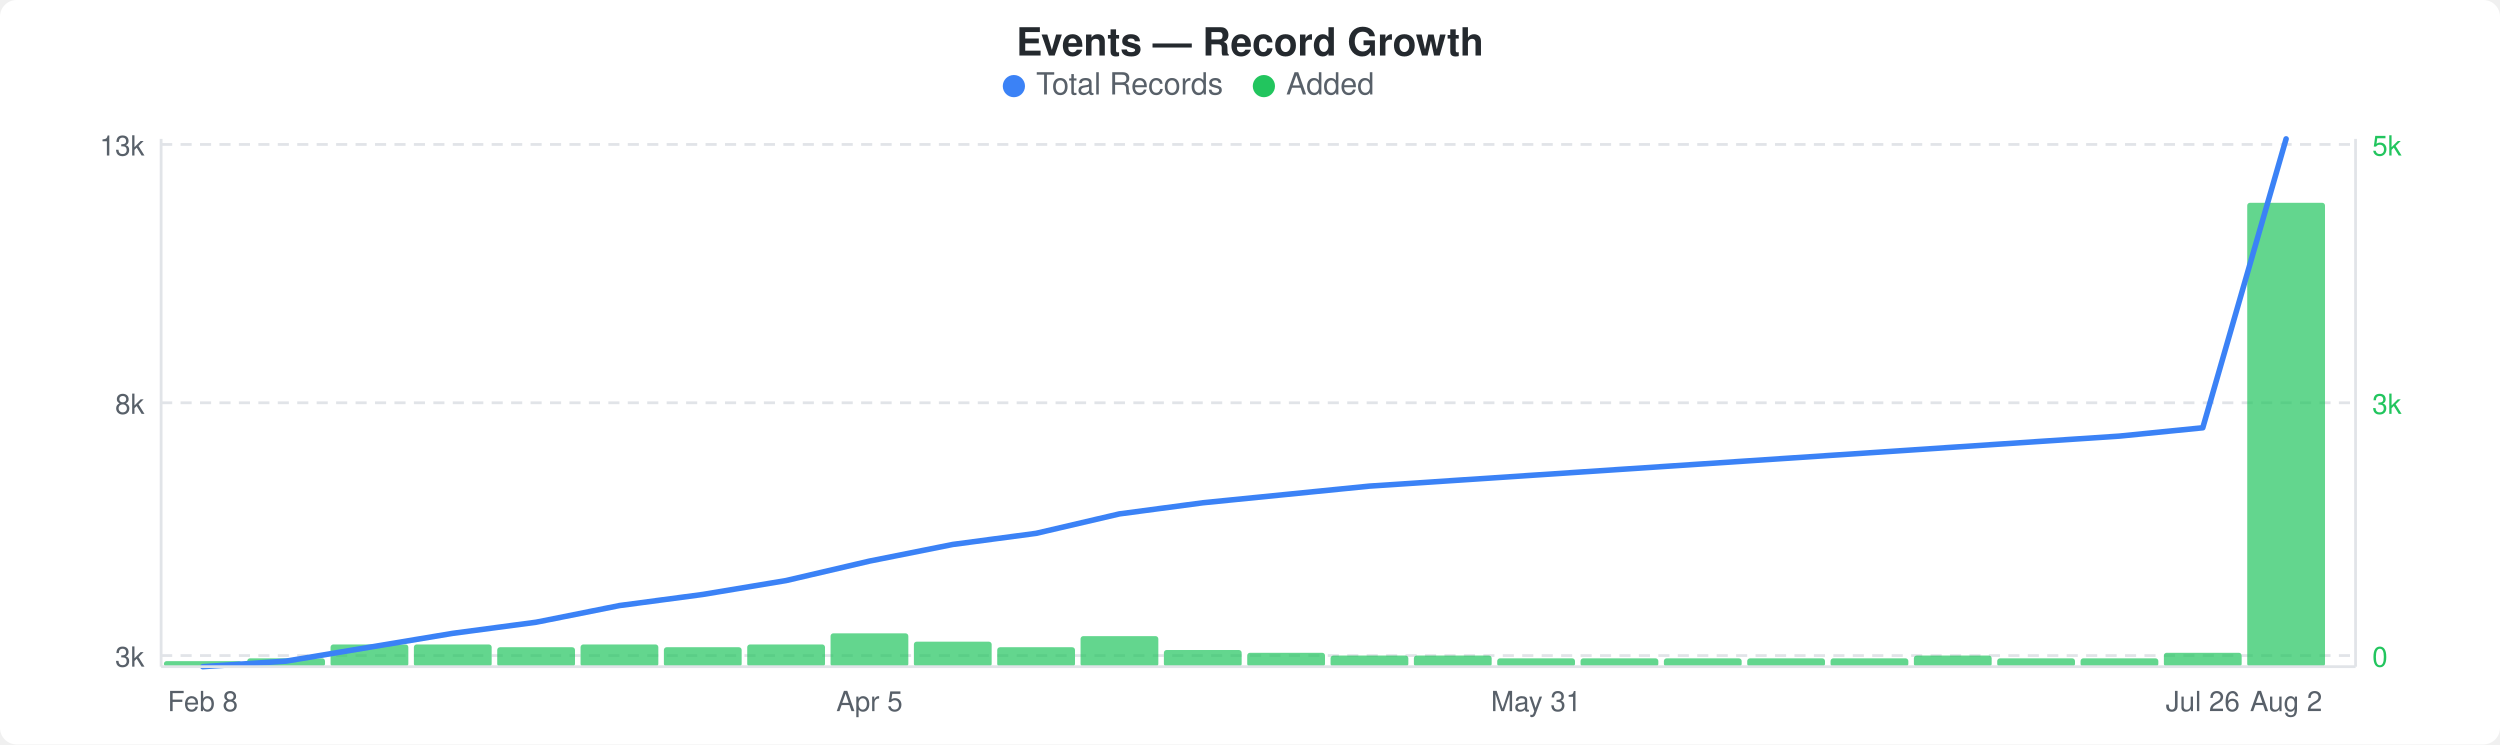
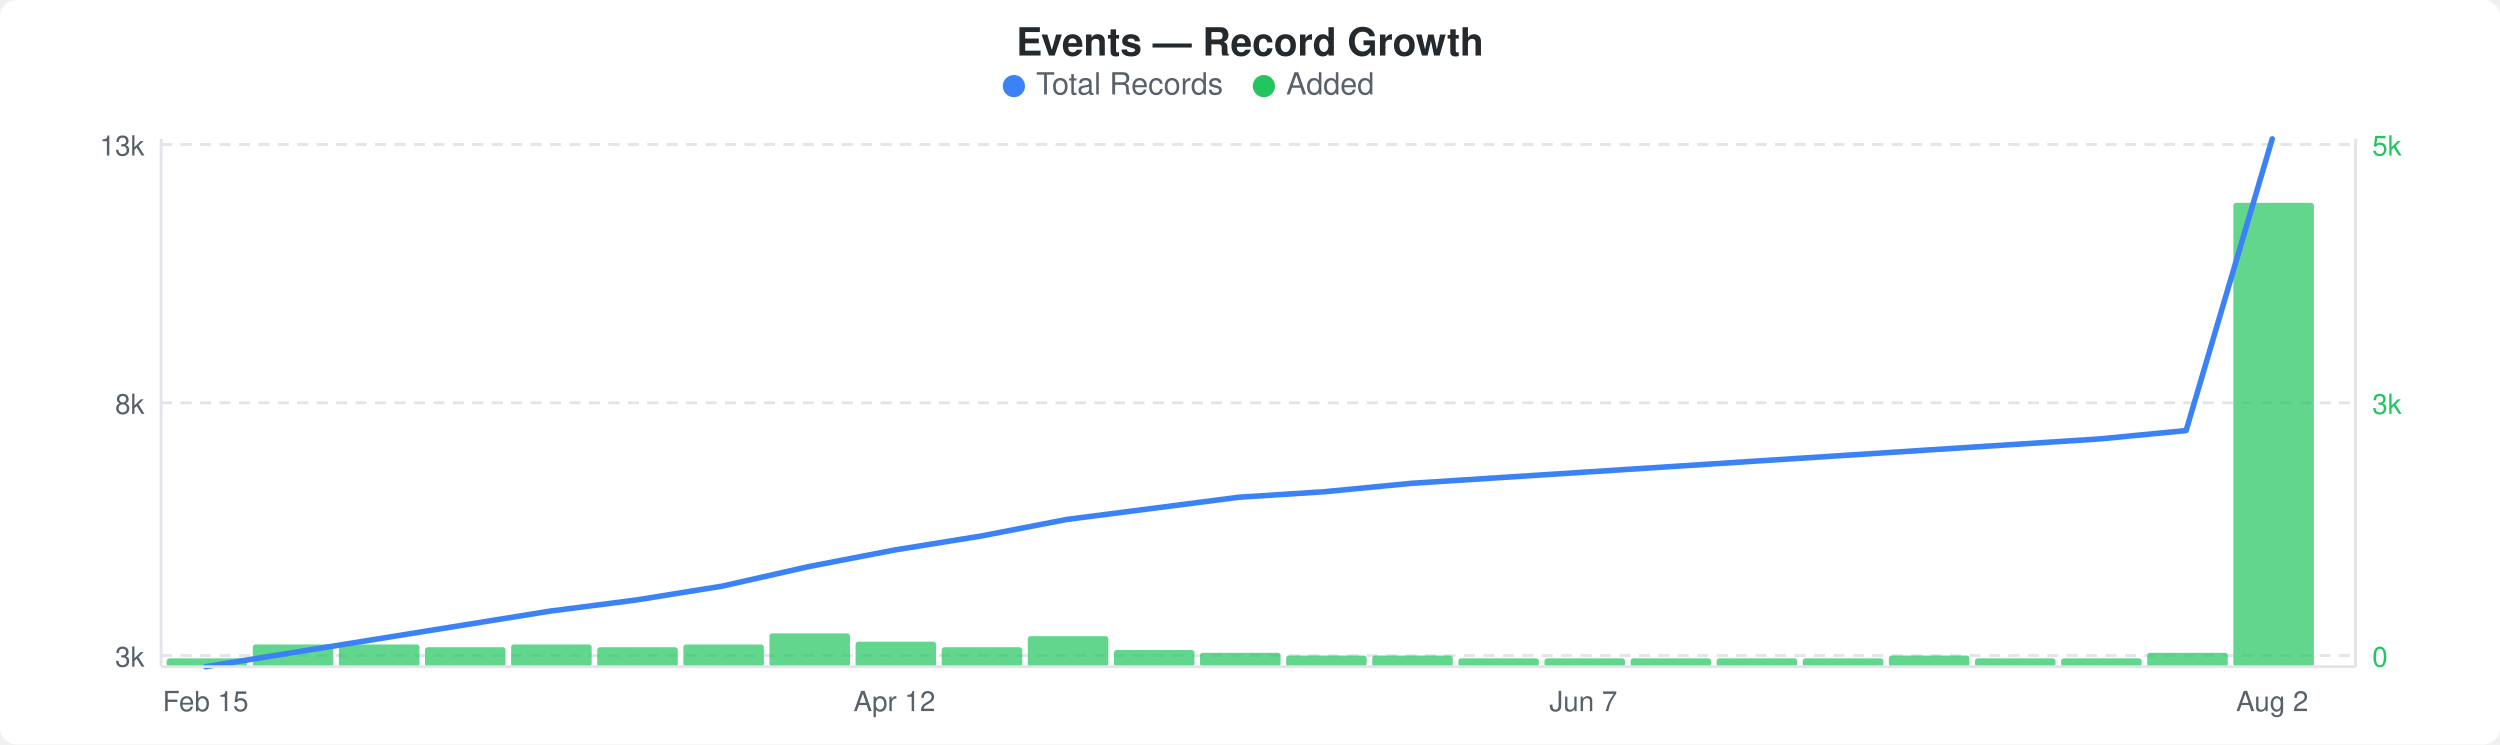
<svg xmlns="http://www.w3.org/2000/svg" width="900" height="268" viewBox="0 0 900 268">
  <rect width="900" height="268" fill="#ffffff" rx="6" ry="6" />
  <text x="450" y="20" text-anchor="middle" font-family="-apple-system, BlinkMacSystemFont, &quot;Segoe UI&quot;, Helvetica, Arial, sans-serif" font-size="14" font-weight="600" fill="#24292e">Events — Record Growth</text>
  <circle cx="365" cy="31" r="4" fill="#3b82f6" />
  <text x="373" y="34" font-family="-apple-system, BlinkMacSystemFont, &quot;Segoe UI&quot;, Helvetica, Arial, sans-serif" font-size="11" fill="#586069">Total Records</text>
  <circle cx="455" cy="31" r="4" fill="#22c55e" />
  <text x="463" y="34" font-family="-apple-system, BlinkMacSystemFont, &quot;Segoe UI&quot;, Helvetica, Arial, sans-serif" font-size="11" fill="#586069">Added</text>
  <line x1="58" y1="52" x2="848" y2="52" stroke="#e1e4e8" stroke-width="1" stroke-dasharray="4,3" />
  <line x1="58" y1="145" x2="848" y2="145" stroke="#e1e4e8" stroke-width="1" stroke-dasharray="4,3" />
  <line x1="58" y1="236" x2="848" y2="236" stroke="#e1e4e8" stroke-width="1" stroke-dasharray="4,3" />
-   <rect x="59" y="238" width="28" height="2" rx="1" fill="#22c55eb3" />
-   <rect x="89" y="237" width="28" height="3" rx="1" fill="#22c55eb3" />
-   <rect x="119" y="232" width="28" height="8" rx="1" fill="#22c55eb3" />
-   <rect x="149" y="232" width="28" height="8" rx="1" fill="#22c55eb3" />
-   <rect x="179" y="233" width="28" height="7" rx="1" fill="#22c55eb3" />
-   <rect x="209" y="232" width="28" height="8" rx="1" fill="#22c55eb3" />
-   <rect x="239" y="233" width="28" height="7" rx="1" fill="#22c55eb3" />
-   <rect x="269" y="232" width="28" height="8" rx="1" fill="#22c55eb3" />
-   <rect x="299" y="228" width="28" height="12" rx="1" fill="#22c55eb3" />
-   <rect x="329" y="231" width="28" height="9" rx="1" fill="#22c55eb3" />
-   <rect x="359" y="233" width="28" height="7" rx="1" fill="#22c55eb3" />
-   <rect x="389" y="229" width="28" height="11" rx="1" fill="#22c55eb3" />
-   <rect x="419" y="234" width="28" height="6" rx="1" fill="#22c55eb3" />
-   <rect x="449" y="235" width="28" height="5" rx="1" fill="#22c55eb3" />
-   <rect x="479" y="236" width="28" height="4" rx="1" fill="#22c55eb3" />
-   <rect x="509" y="236" width="28" height="4" rx="1" fill="#22c55eb3" />
-   <rect x="539" y="237" width="28" height="3" rx="1" fill="#22c55eb3" />
-   <rect x="569" y="237" width="28" height="3" rx="1" fill="#22c55eb3" />
-   <rect x="599" y="237" width="28" height="3" rx="1" fill="#22c55eb3" />
-   <rect x="629" y="237" width="28" height="3" rx="1" fill="#22c55eb3" />
-   <rect x="659" y="237" width="28" height="3" rx="1" fill="#22c55eb3" />
-   <rect x="689" y="236" width="28" height="4" rx="1" fill="#22c55eb3" />
-   <rect x="719" y="237" width="28" height="3" rx="1" fill="#22c55eb3" />
-   <rect x="749" y="237" width="28" height="3" rx="1" fill="#22c55eb3" />
-   <rect x="779" y="235" width="28" height="5" rx="1" fill="#22c55eb3" />
-   <rect x="809" y="73" width="28" height="167" rx="1" fill="#22c55eb3" />
-   <polyline points="73,240 103,238 133,233 163,228 193,224 223,218 253,214 283,209 313,202 343,196 373,192 403,185 433,181 463,178 493,175 523,173 553,171 583,169 613,167 643,165 673,163 703,161 733,159 763,157 793,154 823,50" fill="none" stroke="#3b82f6" stroke-width="2" stroke-linejoin="round" stroke-linecap="round" />
+   <rect x="60" y="237" width="29" height="3" rx="1" fill="#22c55eb3" />
+   <rect x="91" y="232" width="29" height="8" rx="1" fill="#22c55eb3" />
+   <rect x="122" y="232" width="29" height="8" rx="1" fill="#22c55eb3" />
+   <rect x="153" y="233" width="29" height="7" rx="1" fill="#22c55eb3" />
+   <rect x="184" y="232" width="29" height="8" rx="1" fill="#22c55eb3" />
+   <rect x="215" y="233" width="29" height="7" rx="1" fill="#22c55eb3" />
+   <rect x="246" y="232" width="29" height="8" rx="1" fill="#22c55eb3" />
+   <rect x="277" y="228" width="29" height="12" rx="1" fill="#22c55eb3" />
+   <rect x="308" y="231" width="29" height="9" rx="1" fill="#22c55eb3" />
+   <rect x="339" y="233" width="29" height="7" rx="1" fill="#22c55eb3" />
+   <rect x="370" y="229" width="29" height="11" rx="1" fill="#22c55eb3" />
+   <rect x="401" y="234" width="29" height="6" rx="1" fill="#22c55eb3" />
+   <rect x="432" y="235" width="29" height="5" rx="1" fill="#22c55eb3" />
+   <rect x="463" y="236" width="29" height="4" rx="1" fill="#22c55eb3" />
+   <rect x="494" y="236" width="29" height="4" rx="1" fill="#22c55eb3" />
+   <rect x="525" y="237" width="29" height="3" rx="1" fill="#22c55eb3" />
+   <rect x="556" y="237" width="29" height="3" rx="1" fill="#22c55eb3" />
+   <rect x="587" y="237" width="29" height="3" rx="1" fill="#22c55eb3" />
+   <rect x="618" y="237" width="29" height="3" rx="1" fill="#22c55eb3" />
+   <rect x="649" y="237" width="29" height="3" rx="1" fill="#22c55eb3" />
+   <rect x="680" y="236" width="29" height="4" rx="1" fill="#22c55eb3" />
+   <rect x="711" y="237" width="29" height="3" rx="1" fill="#22c55eb3" />
+   <rect x="742" y="237" width="29" height="3" rx="1" fill="#22c55eb3" />
+   <rect x="773" y="235" width="29" height="5" rx="1" fill="#22c55eb3" />
+   <rect x="804" y="73" width="29" height="167" rx="1" fill="#22c55eb3" />
+   <polyline points="74,240 105,235 136,230 167,225 198,220 229,216 260,211 291,204 322,198 353,193 384,187 415,183 446,179 477,177 508,174 539,172 570,170 601,168 632,166 663,164 694,162 725,160 756,158 787,155 818,50" fill="none" stroke="#3b82f6" stroke-width="2" stroke-linejoin="round" stroke-linecap="round" />
  <text x="52" y="56" text-anchor="end" font-family="-apple-system, BlinkMacSystemFont, &quot;Segoe UI&quot;, Helvetica, Arial, sans-serif" font-size="10" fill="#586069">13k</text>
  <text x="52" y="149" text-anchor="end" font-family="-apple-system, BlinkMacSystemFont, &quot;Segoe UI&quot;, Helvetica, Arial, sans-serif" font-size="10" fill="#586069">8k</text>
  <text x="52" y="240" text-anchor="end" font-family="-apple-system, BlinkMacSystemFont, &quot;Segoe UI&quot;, Helvetica, Arial, sans-serif" font-size="10" fill="#586069">3k</text>
  <text x="854" y="56" text-anchor="start" font-family="-apple-system, BlinkMacSystemFont, &quot;Segoe UI&quot;, Helvetica, Arial, sans-serif" font-size="10" fill="#22c55e">5k</text>
  <text x="854" y="149" text-anchor="start" font-family="-apple-system, BlinkMacSystemFont, &quot;Segoe UI&quot;, Helvetica, Arial, sans-serif" font-size="10" fill="#22c55e">3k</text>
  <text x="854" y="240" text-anchor="start" font-family="-apple-system, BlinkMacSystemFont, &quot;Segoe UI&quot;, Helvetica, Arial, sans-serif" font-size="10" fill="#22c55e">0</text>
  <line x1="58" y1="50" x2="58" y2="240" stroke="#e1e4e8" stroke-width="1" />
  <line x1="58" y1="240" x2="848" y2="240" stroke="#e1e4e8" stroke-width="1" />
  <line x1="848" y1="50" x2="848" y2="240" stroke="#e1e4e8" stroke-width="1" />
-   <text x="73" y="256" text-anchor="middle" font-family="-apple-system, BlinkMacSystemFont, &quot;Segoe UI&quot;, Helvetica, Arial, sans-serif" font-size="10" fill="#586069">Feb 8</text>
-   <text x="313" y="256" text-anchor="middle" font-family="-apple-system, BlinkMacSystemFont, &quot;Segoe UI&quot;, Helvetica, Arial, sans-serif" font-size="10" fill="#586069">Apr 5</text>
-   <text x="553" y="256" text-anchor="middle" font-family="-apple-system, BlinkMacSystemFont, &quot;Segoe UI&quot;, Helvetica, Arial, sans-serif" font-size="10" fill="#586069">May 31</text>
-   <text x="793" y="256" text-anchor="middle" font-family="-apple-system, BlinkMacSystemFont, &quot;Segoe UI&quot;, Helvetica, Arial, sans-serif" font-size="10" fill="#586069">Jul 26</text>
-   <text x="823" y="256" text-anchor="middle" font-family="-apple-system, BlinkMacSystemFont, &quot;Segoe UI&quot;, Helvetica, Arial, sans-serif" font-size="10" fill="#586069">Aug 2</text>
+   <text x="74" y="256" text-anchor="middle" font-family="-apple-system, BlinkMacSystemFont, &quot;Segoe UI&quot;, Helvetica, Arial, sans-serif" font-size="10" fill="#586069">Feb 15</text>
+   <text x="322" y="256" text-anchor="middle" font-family="-apple-system, BlinkMacSystemFont, &quot;Segoe UI&quot;, Helvetica, Arial, sans-serif" font-size="10" fill="#586069">Apr 12</text>
+   <text x="570" y="256" text-anchor="middle" font-family="-apple-system, BlinkMacSystemFont, &quot;Segoe UI&quot;, Helvetica, Arial, sans-serif" font-size="10" fill="#586069">Jun 7</text>
+   <text x="818" y="256" text-anchor="middle" font-family="-apple-system, BlinkMacSystemFont, &quot;Segoe UI&quot;, Helvetica, Arial, sans-serif" font-size="10" fill="#586069">Aug 2</text>
</svg>
